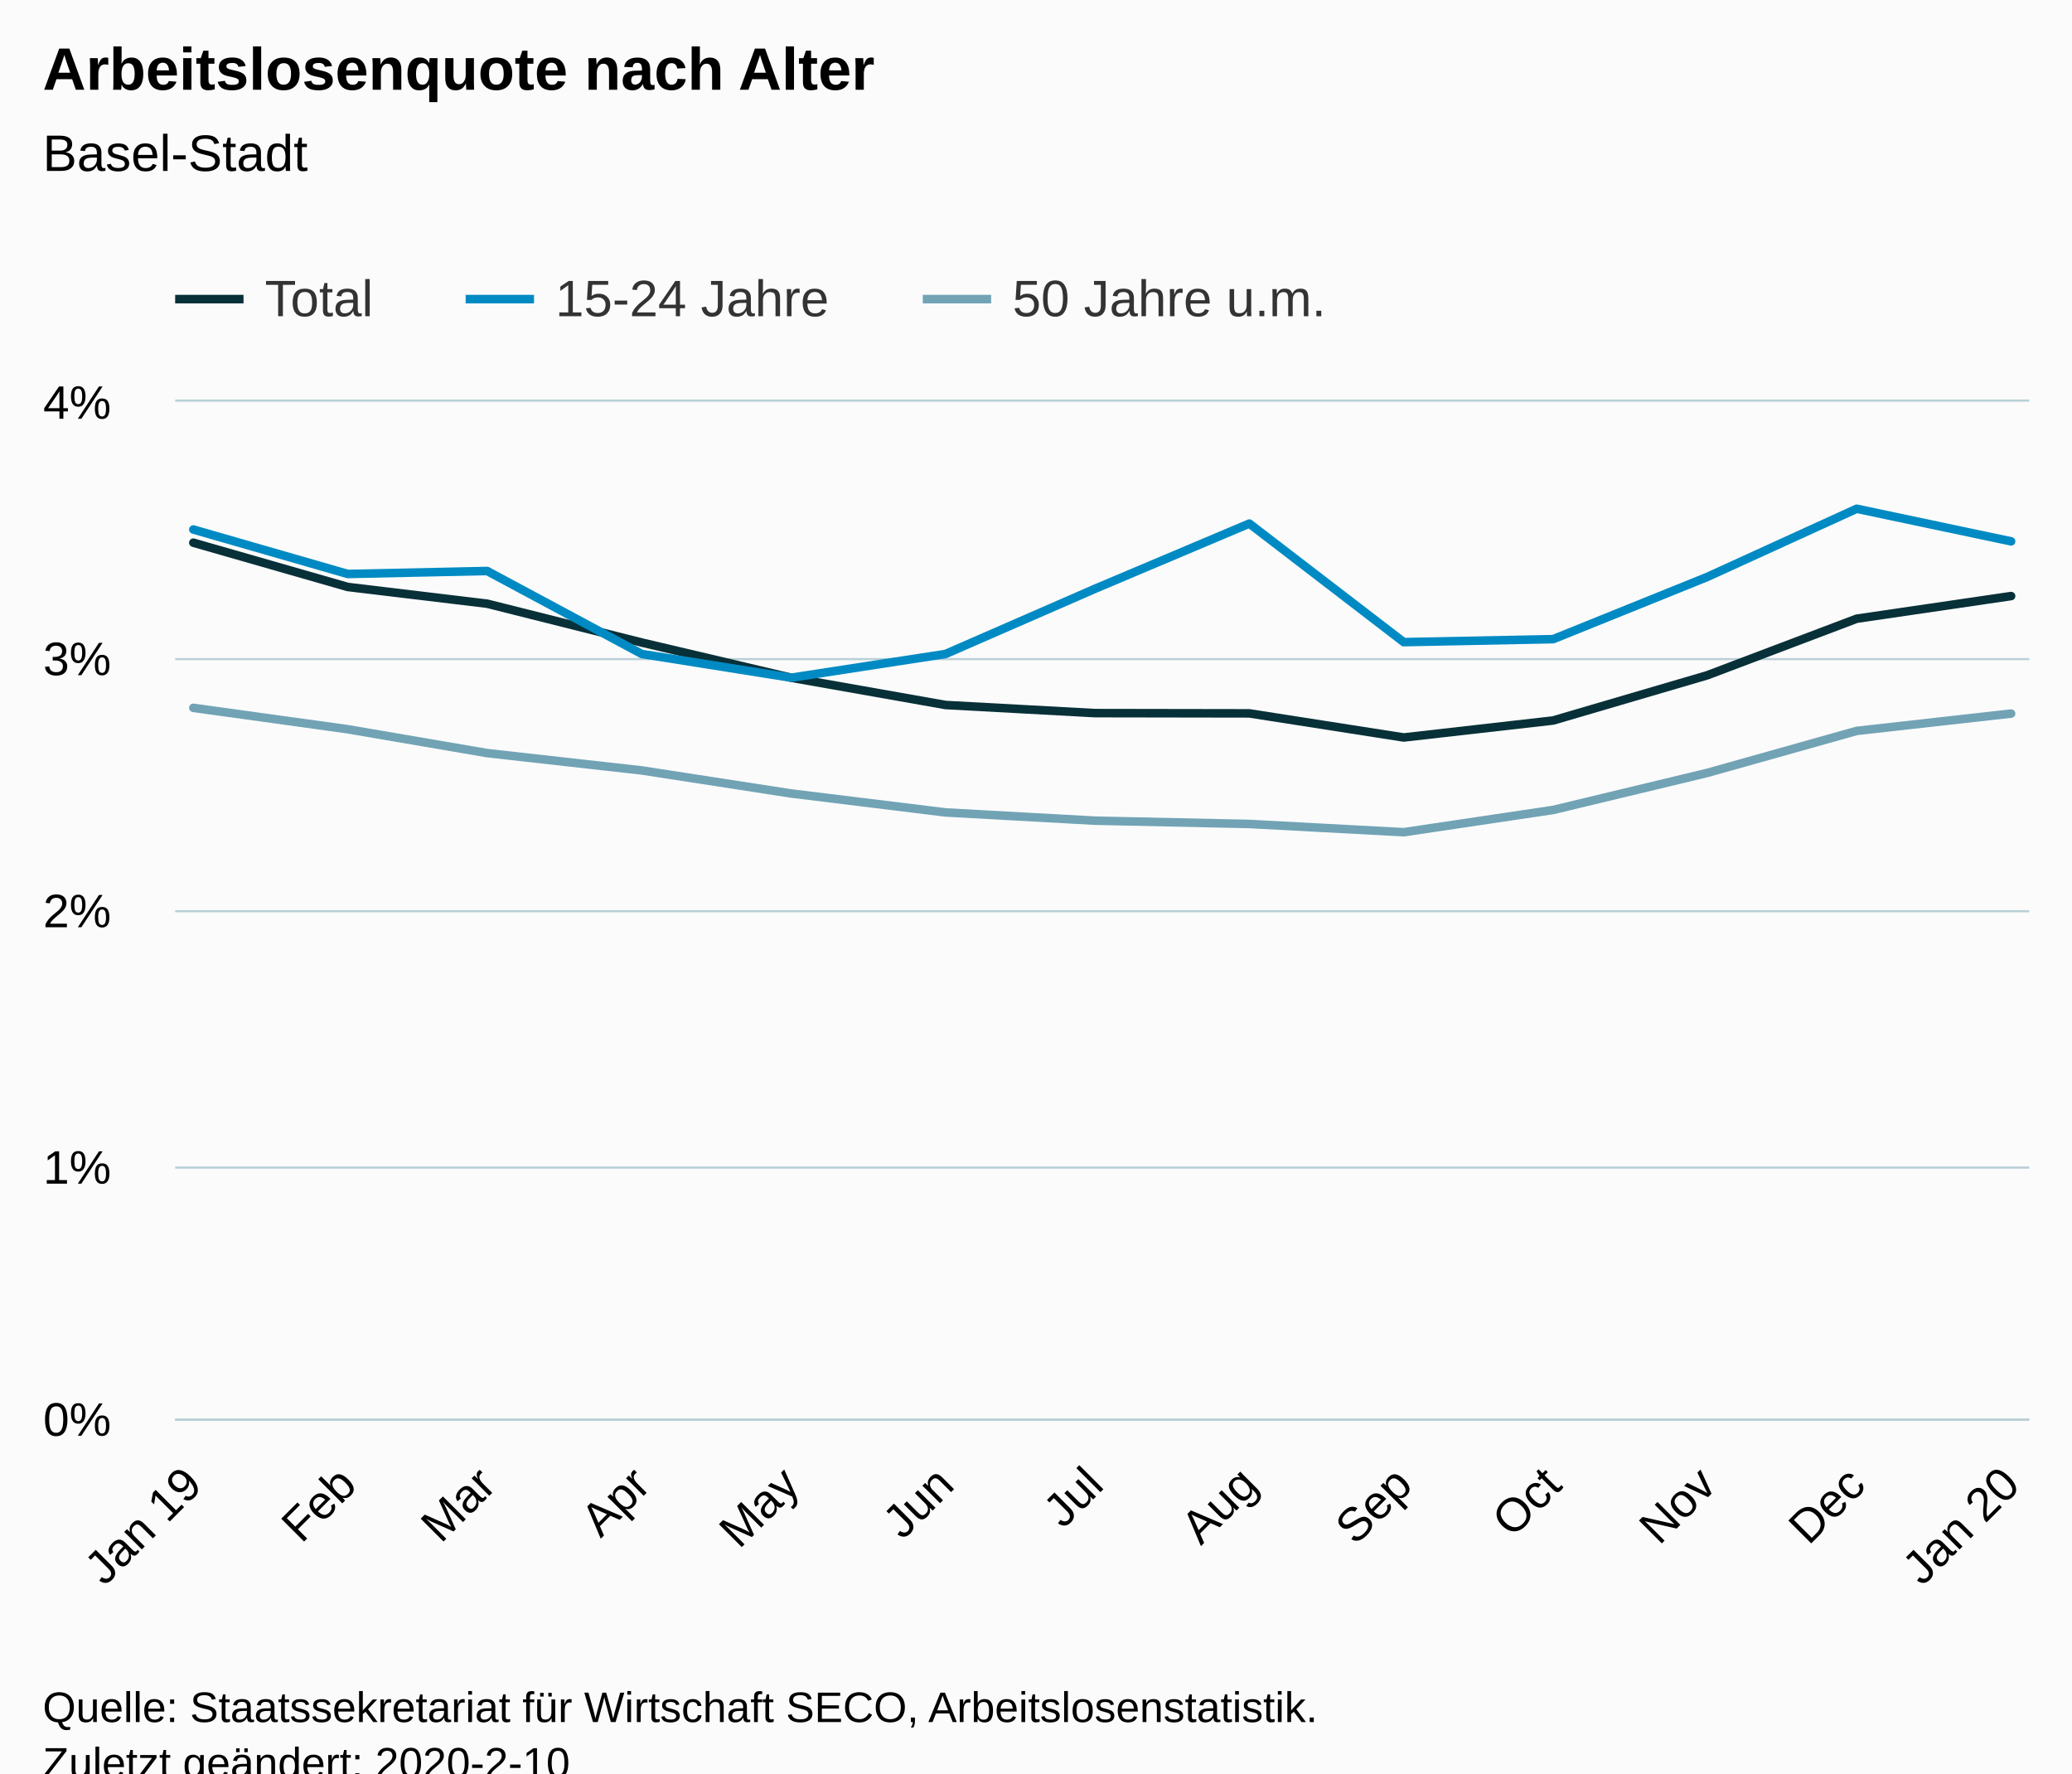
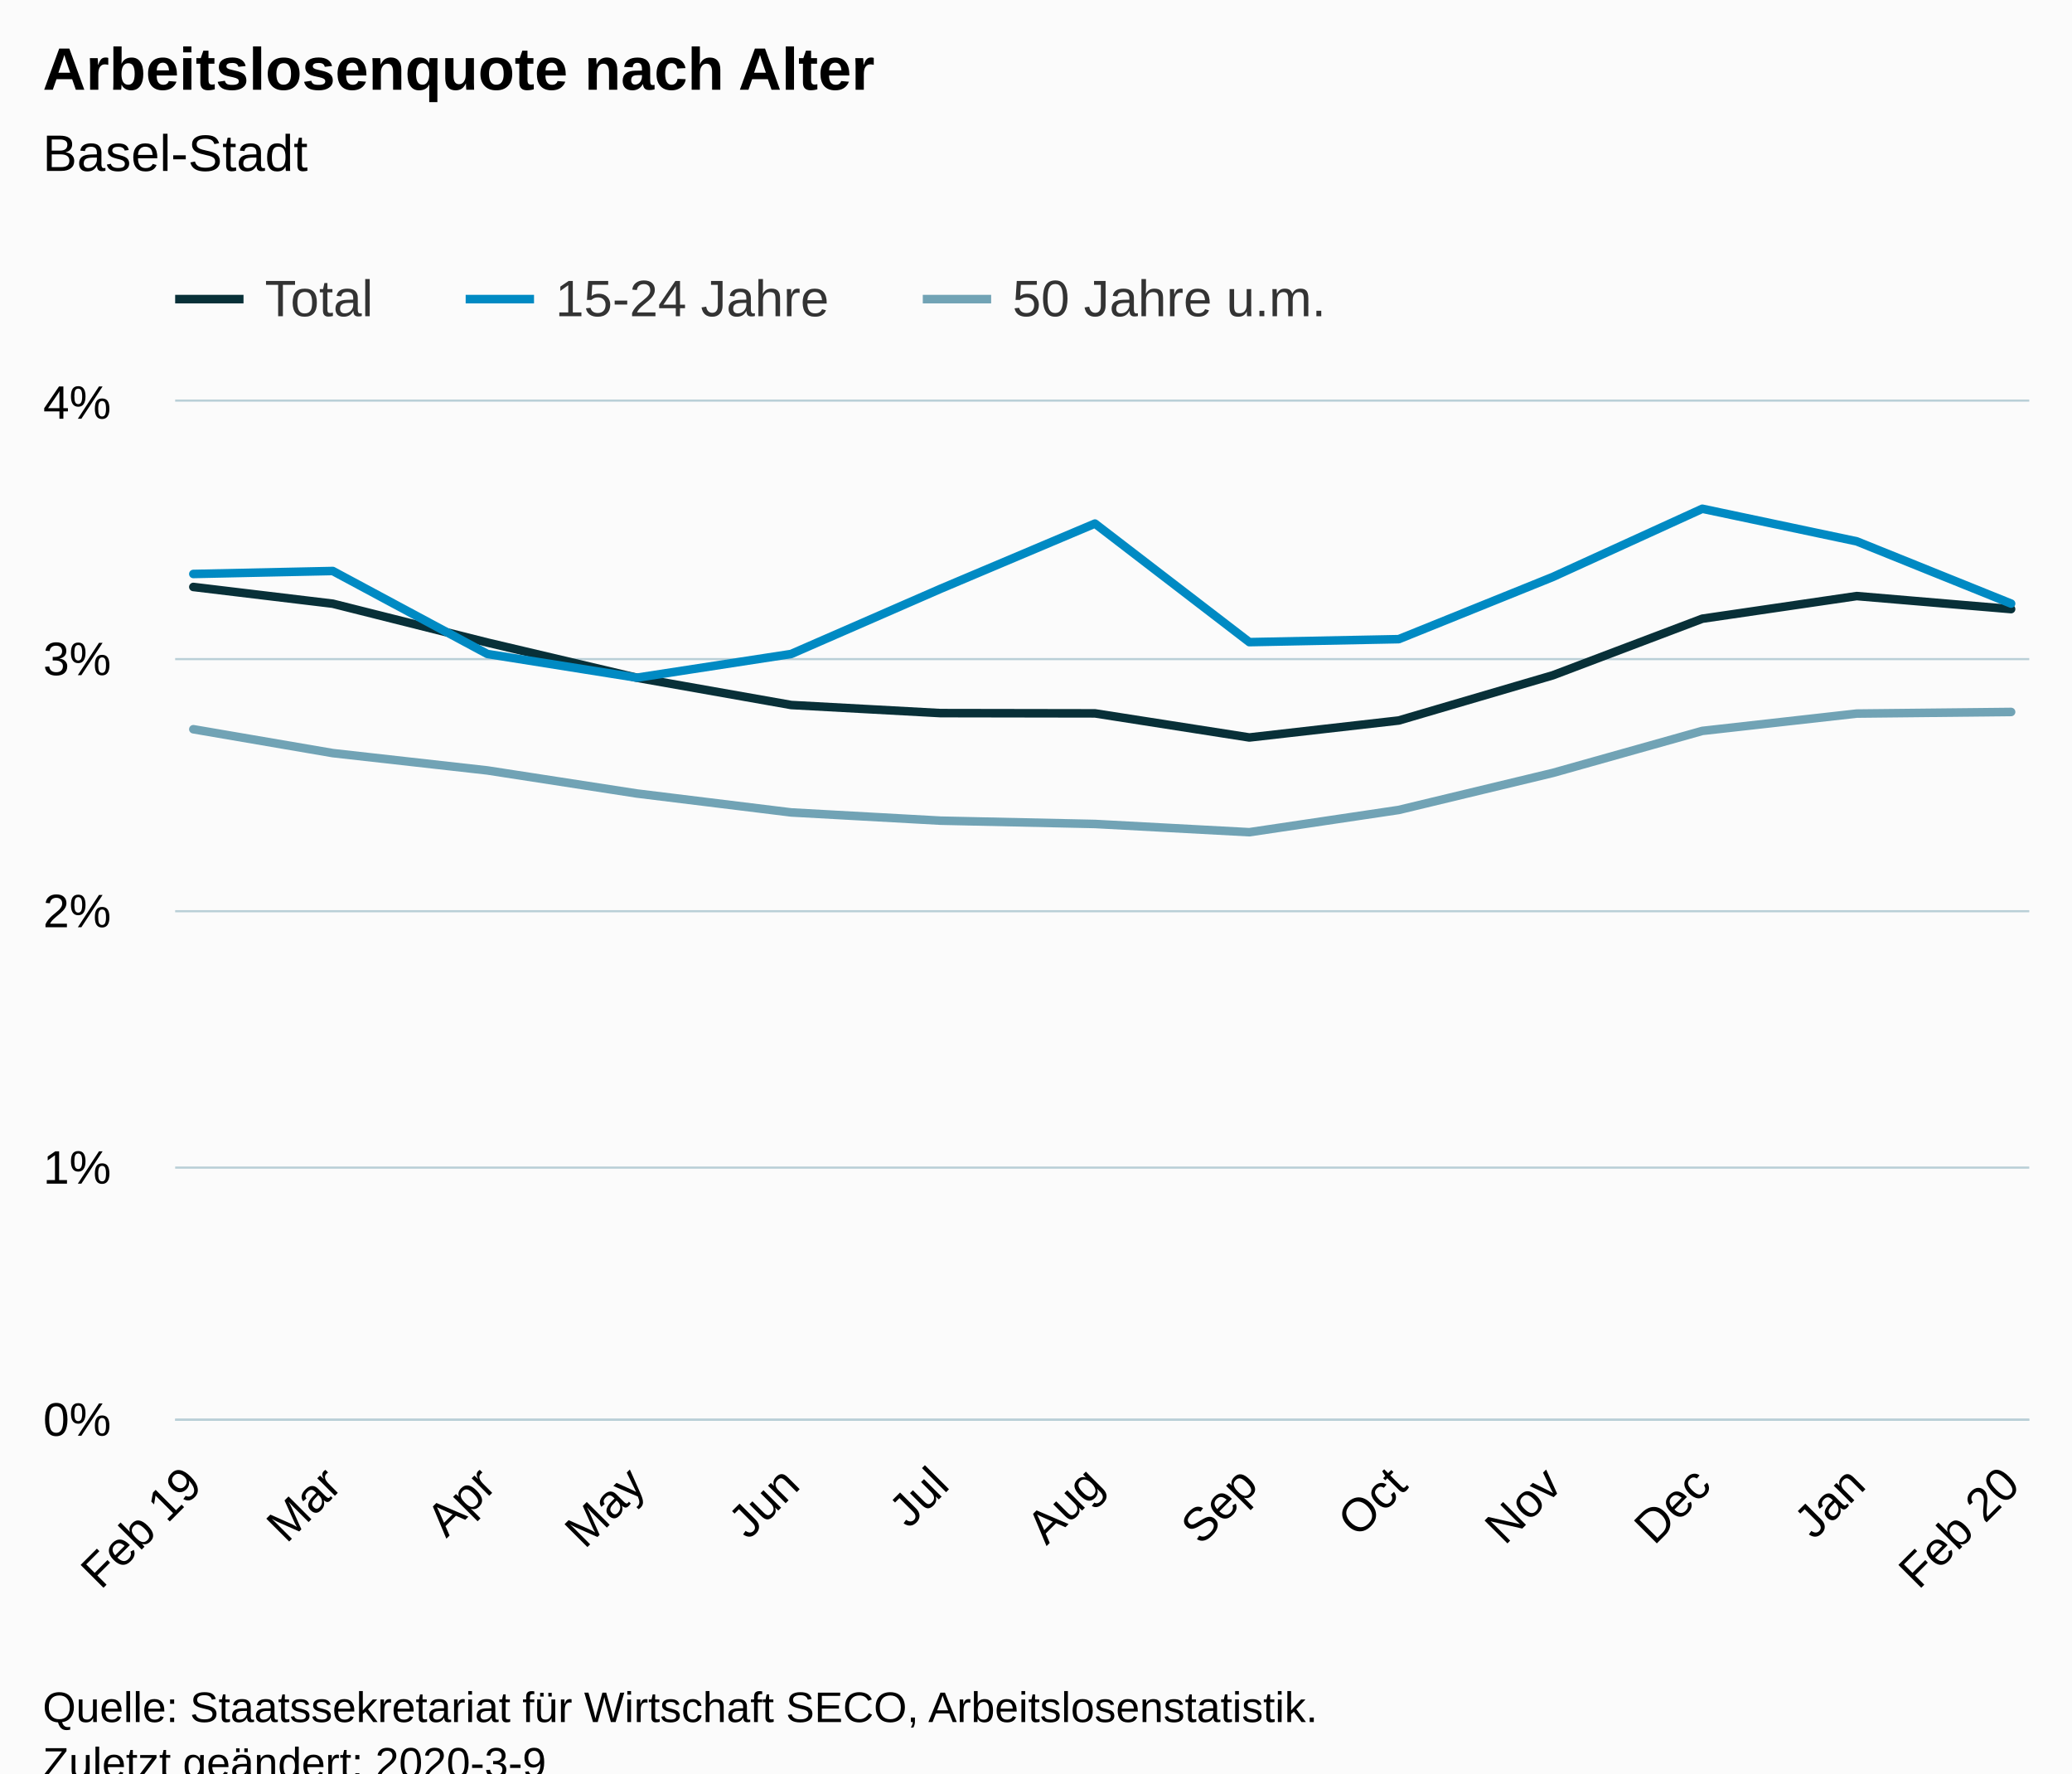
<svg xmlns="http://www.w3.org/2000/svg" version="1.1" class="highcharts-root" style="font-family:Arial;font-size:12px;" viewBox="0 0 485 415">
  <defs>
-     <clipPath id="highcharts-dgjuexh-6">
+     <clipPath id="highcharts-jvkx2yu-6">
      <rect x="0" y="0" width="434" height="238" fill="none" />
    </clipPath>
-     <clipPath id="highcharts-dgjuexh-7">
+     <clipPath id="highcharts-jvkx2yu-7">
      <rect x="0" y="0" width="434" height="238" fill="none" />
    </clipPath>
  </defs>
  <rect fill="#fbfbfb" class="highcharts-background" x="0" y="0" width="485" height="428" rx="0" ry="0" />
  <rect fill="none" class="highcharts-plot-background" x="41" y="94" width="434" height="238" />
  <g class="highcharts-pane-group" data-z-index="0" />
  <g class="highcharts-grid highcharts-xaxis-grid " data-z-index="1">
    <path fill="none" data-z-index="1" class="highcharts-grid-line" d="M 44.5 94 L 44.5 332" opacity="1" />
-     <path fill="none" data-z-index="1" class="highcharts-grid-line" d="M 80.5 94 L 80.5 332" opacity="1" />
+     <path fill="none" data-z-index="1" class="highcharts-grid-line" d="M 77.5 94 L 77.5 332" opacity="1" />
    <path fill="none" data-z-index="1" class="highcharts-grid-line" d="M 113.5 94 L 113.5 332" opacity="1" />
-     <path fill="none" data-z-index="1" class="highcharts-grid-line" d="M 149.5 94 L 149.5 332" opacity="1" />
+     <path fill="none" data-z-index="1" class="highcharts-grid-line" d="M 148.5 94 L 148.5 332" opacity="1" />
    <path fill="none" data-z-index="1" class="highcharts-grid-line" d="M 184.5 94 L 184.5 332" opacity="1" />
-     <path fill="none" data-z-index="1" class="highcharts-grid-line" d="M 220.5 94 L 220.5 332" opacity="1" />
+     <path fill="none" data-z-index="1" class="highcharts-grid-line" d="M 219.5 94 L 219.5 332" opacity="1" />
    <path fill="none" data-z-index="1" class="highcharts-grid-line" d="M 255.5 94 L 255.5 332" opacity="1" />
    <path fill="none" data-z-index="1" class="highcharts-grid-line" d="M 291.5 94 L 291.5 332" opacity="1" />
-     <path fill="none" data-z-index="1" class="highcharts-grid-line" d="M 327.5 94 L 327.5 332" opacity="1" />
+     <path fill="none" data-z-index="1" class="highcharts-grid-line" d="M 326.5 94 L 326.5 332" opacity="1" />
    <path fill="none" data-z-index="1" class="highcharts-grid-line" d="M 362.5 94 L 362.5 332" opacity="1" />
-     <path fill="none" data-z-index="1" class="highcharts-grid-line" d="M 399.5 94 L 399.5 332" opacity="1" />
+     <path fill="none" data-z-index="1" class="highcharts-grid-line" d="M 397.5 94 L 397.5 332" opacity="1" />
    <path fill="none" data-z-index="1" class="highcharts-grid-line" d="M 434.5 94 L 434.5 332" opacity="1" />
    <path fill="none" data-z-index="1" class="highcharts-grid-line" d="M 470.5 94 L 470.5 332" opacity="1" />
  </g>
  <g class="highcharts-grid highcharts-yaxis-grid " data-z-index="1">
    <path fill="none" stroke="#B9CFD7" stroke-width="0.5" data-z-index="1" class="highcharts-grid-line" d="M 41 332.25 L 475 332.25" opacity="1" />
    <path fill="none" stroke="#B9CFD7" stroke-width="0.5" data-z-index="1" class="highcharts-grid-line" d="M 41 273.25 L 475 273.25" opacity="1" />
    <path fill="none" stroke="#B9CFD7" stroke-width="0.5" data-z-index="1" class="highcharts-grid-line" d="M 41 213.25 L 475 213.25" opacity="1" />
    <path fill="none" stroke="#B9CFD7" stroke-width="0.5" data-z-index="1" class="highcharts-grid-line" d="M 41 154.25 L 475 154.25" opacity="1" />
    <path fill="none" stroke="#B9CFD7" stroke-width="0.5" data-z-index="1" class="highcharts-grid-line" d="M 41 93.75 L 475 93.75" opacity="1" />
  </g>
  <rect fill="none" class="highcharts-plot-border" data-z-index="1" x="41" y="94" width="434" height="238" />
  <g class="highcharts-axis highcharts-xaxis " data-z-index="2">
    <path fill="none" class="highcharts-axis-line" stroke="#B9CFD7" stroke-width="0.5" data-z-index="7" d="M 41 332.25 L 475 332.25" />
  </g>
  <g class="highcharts-axis highcharts-yaxis " data-z-index="2">
    <path fill="none" class="highcharts-axis-line" data-z-index="7" d="M 41 94 L 41 332" />
  </g>
  <g class="highcharts-series-group" data-z-index="3">
-     <g data-z-index="0.1" class="highcharts-series highcharts-series-0 highcharts-line-series " transform="translate(41,94) scale(1 1)" clip-path="url(#highcharts-dgjuexh-7)">
-       <path fill="none" d="M 4.255 33.005 L 40.392 43.364 L 73.033 47.279 L 109.219 56.37 L 144.191 64.605 L 180.328 70.989 L 215.3 72.887 L 251.438 72.947 L 287.575 78.588 L 322.547 74.613 L 358.636 64.028 L 393.608 50.789 L 429.745 45.494" class="highcharts-graph" data-z-index="1" stroke="#083038" stroke-width="2" stroke-linejoin="round" stroke-linecap="round" />
+     <g data-z-index="0.1" class="highcharts-series highcharts-series-0 highcharts-line-series " transform="translate(41,94) scale(1 1)" clip-path="url(#highcharts-jvkx2yu-7)">
+       <path fill="none" d="M 4.255 43.364 L 36.895 47.279 L 73.081 56.37 L 108.053 64.605 L 144.191 70.989 L 179.162 72.887 L 215.3 72.947 L 251.438 78.588 L 286.409 74.613 L 322.498 64.028 L 357.47 50.789 L 393.608 45.494 L 429.745 48.546" class="highcharts-graph" data-z-index="1" stroke="#083038" stroke-width="2" stroke-linejoin="round" stroke-linecap="round" />
    </g>
    <g data-z-index="0.1" class="highcharts-markers highcharts-series-0 highcharts-line-series " transform="translate(41,94) scale(1 1)" clip-path="none" />
-     <g data-z-index="0.1" class="highcharts-series highcharts-series-1 highcharts-line-series " transform="translate(41,94) scale(1 1)" clip-path="url(#highcharts-dgjuexh-7)">
-       <path fill="none" d="M 4.255 29.917 L 40.392 40.323 L 73.033 39.627 L 109.219 59.048 L 144.191 64.599 L 180.328 59.048 L 215.3 43.792 L 251.438 28.53 L 287.575 56.275 L 322.547 55.579 L 358.636 41.013 L 393.608 25.061 L 429.745 32.689" class="highcharts-graph" data-z-index="1" stroke="#008AC3" stroke-width="2" stroke-linejoin="round" stroke-linecap="round" />
+     <g data-z-index="0.1" class="highcharts-series highcharts-series-1 highcharts-line-series " transform="translate(41,94) scale(1 1)" clip-path="url(#highcharts-jvkx2yu-7)">
+       <path fill="none" d="M 4.255 40.323 L 36.895 39.627 L 73.081 59.048 L 108.053 64.599 L 144.191 59.048 L 179.162 43.792 L 215.3 28.53 L 251.438 56.275 L 286.409 55.579 L 322.498 41.013 L 357.47 25.061 L 393.608 32.689 L 429.745 47.255" class="highcharts-graph" data-z-index="1" stroke="#008AC3" stroke-width="2" stroke-linejoin="round" stroke-linecap="round" />
    </g>
    <g data-z-index="0.1" class="highcharts-markers highcharts-series-1 highcharts-line-series " transform="translate(41,94) scale(1 1)" clip-path="none" />
-     <g data-z-index="0.1" class="highcharts-series highcharts-series-2 highcharts-line-series " transform="translate(41,94) scale(1 1)" clip-path="url(#highcharts-dgjuexh-7)">
-       <path fill="none" d="M 4.255 71.65 L 40.392 76.66 L 73.033 82.247 L 109.219 86.299 L 144.191 91.695 L 180.328 96.128 L 215.3 98.056 L 251.438 98.829 L 287.575 100.757 L 322.547 95.551 L 358.636 86.876 L 393.608 77.047 L 429.745 72.995" class="highcharts-graph" data-z-index="1" stroke="#71A3B5" stroke-width="2" stroke-linejoin="round" stroke-linecap="round" />
+     <g data-z-index="0.1" class="highcharts-series highcharts-series-2 highcharts-line-series " transform="translate(41,94) scale(1 1)" clip-path="url(#highcharts-jvkx2yu-7)">
+       <path fill="none" d="M 4.255 76.66 L 36.895 82.247 L 73.081 86.299 L 108.053 91.695 L 144.191 96.128 L 179.162 98.056 L 215.3 98.829 L 251.438 100.757 L 286.409 95.551 L 322.498 86.876 L 357.47 77.047 L 393.608 72.995 L 429.745 72.614" class="highcharts-graph" data-z-index="1" stroke="#71A3B5" stroke-width="2" stroke-linejoin="round" stroke-linecap="round" />
    </g>
    <g data-z-index="0.1" class="highcharts-markers highcharts-series-2 highcharts-line-series " transform="translate(41,94) scale(1 1)" clip-path="none" />
  </g>
  <text x="10" text-anchor="start" class="highcharts-title" data-z-index="4" style="color:#000000;font-size:14px;font-weight:bold;fill:#000000;" y="21">
    <tspan>Arbeitslosenquote nach Alter</tspan>
  </text>
  <text x="10" text-anchor="start" class="highcharts-subtitle" data-z-index="4" style="color:#000000;font-size:12px;font-weight:normal;font-family:Arial;fill:#000000;" y="40">
    <tspan>Basel-Stadt</tspan>
  </text>
  <g class="highcharts-legend" data-z-index="7" transform="translate(33,56)">
    <rect fill="none" class="highcharts-legend-box" rx="0" ry="0" x="0" y="0" width="287" height="26" visibility="visible" />
    <g data-z-index="1">
      <g>
        <g class="highcharts-legend-item highcharts-line-series highcharts-color-undefined highcharts-series-0" data-z-index="1" transform="translate(8,3)">
          <path fill="none" d="M 0 11 L 16 11" class="highcharts-graph" stroke="#083038" stroke-width="2" />
          <text x="21" style="color:#333333;font-size:12px;font-weight:normal;cursor:pointer;fill:#333333;" text-anchor="start" data-z-index="2" y="15">
            <tspan>Total</tspan>
          </text>
        </g>
        <g class="highcharts-legend-item highcharts-line-series highcharts-color-undefined highcharts-series-1" data-z-index="1" transform="translate(76,3)">
          <path fill="none" d="M 0 11 L 16 11" class="highcharts-graph" stroke="#008AC3" stroke-width="2" />
          <text x="21" y="15" style="color:#333333;font-size:12px;font-weight:normal;cursor:pointer;fill:#333333;" text-anchor="start" data-z-index="2">
            <tspan>15-24 Jahre</tspan>
          </text>
        </g>
        <g class="highcharts-legend-item highcharts-line-series highcharts-color-undefined highcharts-series-2" data-z-index="1" transform="translate(183,3)">
          <path fill="none" d="M 0 11 L 16 11" class="highcharts-graph" stroke="#71A3B5" stroke-width="2" />
          <text x="21" y="15" style="color:#333333;font-size:12px;font-weight:normal;cursor:pointer;fill:#333333;" text-anchor="start" data-z-index="2">
            <tspan>50 Jahre u.m.</tspan>
          </text>
        </g>
      </g>
    </g>
  </g>
  <g class="highcharts-axis-labels highcharts-xaxis-labels " data-z-index="7">
    <text x="47.799" style="color:#000000;cursor:default;font-size:11px;fill:#000000;" text-anchor="end" transform="translate(0,0) rotate(-45 47.79905 348)" y="348" opacity="1">
-       <tspan>Jan 19</tspan>
+       <tspan>Feb 19</tspan>
    </text>
-     <text x="83.937" style="color:#000000;cursor:default;font-size:11px;fill:#000000;" text-anchor="end" transform="translate(0,0) rotate(-45 83.93658 348)" y="348" opacity="1">Feb</text>
-     <text x="116.577" style="color:#000000;cursor:default;font-size:11px;fill:#000000;" text-anchor="end" transform="translate(0,0) rotate(-45 116.5769 348)" y="348" opacity="1">Mar</text>
-     <text x="152.714" style="color:#000000;cursor:default;font-size:11px;fill:#000000;" text-anchor="end" transform="translate(0,0) rotate(-45 152.7144 348)" y="348" opacity="1">Apr</text>
-     <text x="187.686" style="color:#000000;cursor:default;font-size:11px;fill:#000000;" text-anchor="end" transform="translate(0,0) rotate(-45 187.6862 348)" y="348" opacity="1">May</text>
-     <text x="223.824" style="color:#000000;cursor:default;font-size:11px;fill:#000000;" text-anchor="end" transform="translate(0,0) rotate(-45 223.8238 348)" y="348" opacity="1">Jun</text>
-     <text x="258.796" style="color:#000000;cursor:default;font-size:11px;fill:#000000;" text-anchor="end" transform="translate(0,0) rotate(-45 258.7956 348)" y="348" opacity="1">Jul</text>
-     <text x="294.933" style="color:#000000;cursor:default;font-size:11px;fill:#000000;" text-anchor="end" transform="translate(0,0) rotate(-45 294.9331 348)" y="348" opacity="1">Aug</text>
-     <text x="331.071" style="color:#000000;cursor:default;font-size:11px;fill:#000000;" text-anchor="end" transform="translate(0,0) rotate(-45 331.0706 348)" y="348" opacity="1">Sep</text>
-     <text x="366.042" style="color:#000000;cursor:default;font-size:11px;fill:#000000;" text-anchor="end" transform="translate(0,0) rotate(-45 366.0424 348)" y="348" opacity="1">Oct</text>
-     <text x="402.18" style="color:#000000;cursor:default;font-size:11px;fill:#000000;" text-anchor="end" transform="translate(0,0) rotate(-45 402.1799 348)" y="348" opacity="1">Nov</text>
-     <text x="437.152" style="color:#000000;cursor:default;font-size:11px;fill:#000000;" text-anchor="end" transform="translate(0,0) rotate(-45 437.1517 348)" y="348" opacity="1">Dec</text>
+     <text x="80.439" style="color:#000000;cursor:default;font-size:11px;fill:#000000;" text-anchor="end" transform="translate(0,0) rotate(-45 80.4394 348)" y="348" opacity="1">Mar</text>
+     <text x="116.577" style="color:#000000;cursor:default;font-size:11px;fill:#000000;" text-anchor="end" transform="translate(0,0) rotate(-45 116.5769 348)" y="348" opacity="1">Apr</text>
+     <text x="151.549" style="color:#000000;cursor:default;font-size:11px;fill:#000000;" text-anchor="end" transform="translate(0,0) rotate(-45 151.5487 348)" y="348" opacity="1">May</text>
+     <text x="187.686" style="color:#000000;cursor:default;font-size:11px;fill:#000000;" text-anchor="end" transform="translate(0,0) rotate(-45 187.6862 348)" y="348" opacity="1">Jun</text>
+     <text x="222.658" style="color:#000000;cursor:default;font-size:11px;fill:#000000;" text-anchor="end" transform="translate(0,0) rotate(-45 222.658 348)" y="348" opacity="1">Jul</text>
+     <text x="258.796" style="color:#000000;cursor:default;font-size:11px;fill:#000000;" text-anchor="end" transform="translate(0,0) rotate(-45 258.7956 348)" y="348" opacity="1">Aug</text>
+     <text x="294.933" style="color:#000000;cursor:default;font-size:11px;fill:#000000;" text-anchor="end" transform="translate(0,0) rotate(-45 294.9331 348)" y="348" opacity="1">Sep</text>
+     <text x="329.905" style="color:#000000;cursor:default;font-size:11px;fill:#000000;" text-anchor="end" transform="translate(0,0) rotate(-45 329.9049 348)" y="348" opacity="1">Oct</text>
+     <text x="366.042" style="color:#000000;cursor:default;font-size:11px;fill:#000000;" text-anchor="end" transform="translate(0,0) rotate(-45 366.0424 348)" y="348" opacity="1">Nov</text>
+     <text x="401.014" style="color:#000000;cursor:default;font-size:11px;fill:#000000;" text-anchor="end" transform="translate(0,0) rotate(-45 401.0142 348)" y="348" opacity="1">Dec</text>
+     <text x="437.152" style="color:#000000;cursor:default;font-size:11px;fill:#000000;" text-anchor="end" transform="translate(0,0) rotate(-45 437.1517 348)" y="348" opacity="1">Jan</text>
    <text x="473.289" style="color:#000000;cursor:default;font-size:11px;fill:#000000;" text-anchor="end" transform="translate(0,0) rotate(-45 473.2893 348)" y="348" opacity="1">
-       <tspan>Jan 20</tspan>
+       <tspan>Feb 20</tspan>
    </text>
  </g>
  <g class="highcharts-axis-labels highcharts-yaxis-labels " data-z-index="7">
    <text x="26" style="color:#000000;cursor:default;font-size:11px;fill:#000000;" text-anchor="end" transform="translate(0,0)" y="336" opacity="1">0%</text>
    <text x="26" style="color:#000000;cursor:default;font-size:11px;fill:#000000;" text-anchor="end" transform="translate(0,0)" y="277" opacity="1">1%</text>
    <text x="26" style="color:#000000;cursor:default;font-size:11px;fill:#000000;" text-anchor="end" transform="translate(0,0)" y="217" opacity="1">2%</text>
    <text x="26" style="color:#000000;cursor:default;font-size:11px;fill:#000000;" text-anchor="end" transform="translate(0,0)" y="158" opacity="1">3%</text>
    <text x="26" style="color:#000000;cursor:default;font-size:11px;fill:#000000;" text-anchor="end" transform="translate(0,0)" y="98" opacity="1">4%</text>
  </g>
  <text x="10" class="highcharts-credits" text-anchor="start" data-z-index="8" style="cursor:default;color:#000000;font-size:10px;fill:#000000;" y="403">
    <tspan>Quelle: Staatssekretariat für Wirtschaft SECO, Arbeitslosenstatistik.</tspan>
-     <tspan x="10" dy="13">Zuletzt geändert: 2020-2-10</tspan>
+     <tspan x="10" dy="13">Zuletzt geändert: 2020-3-9</tspan>
  </text>
</svg>
